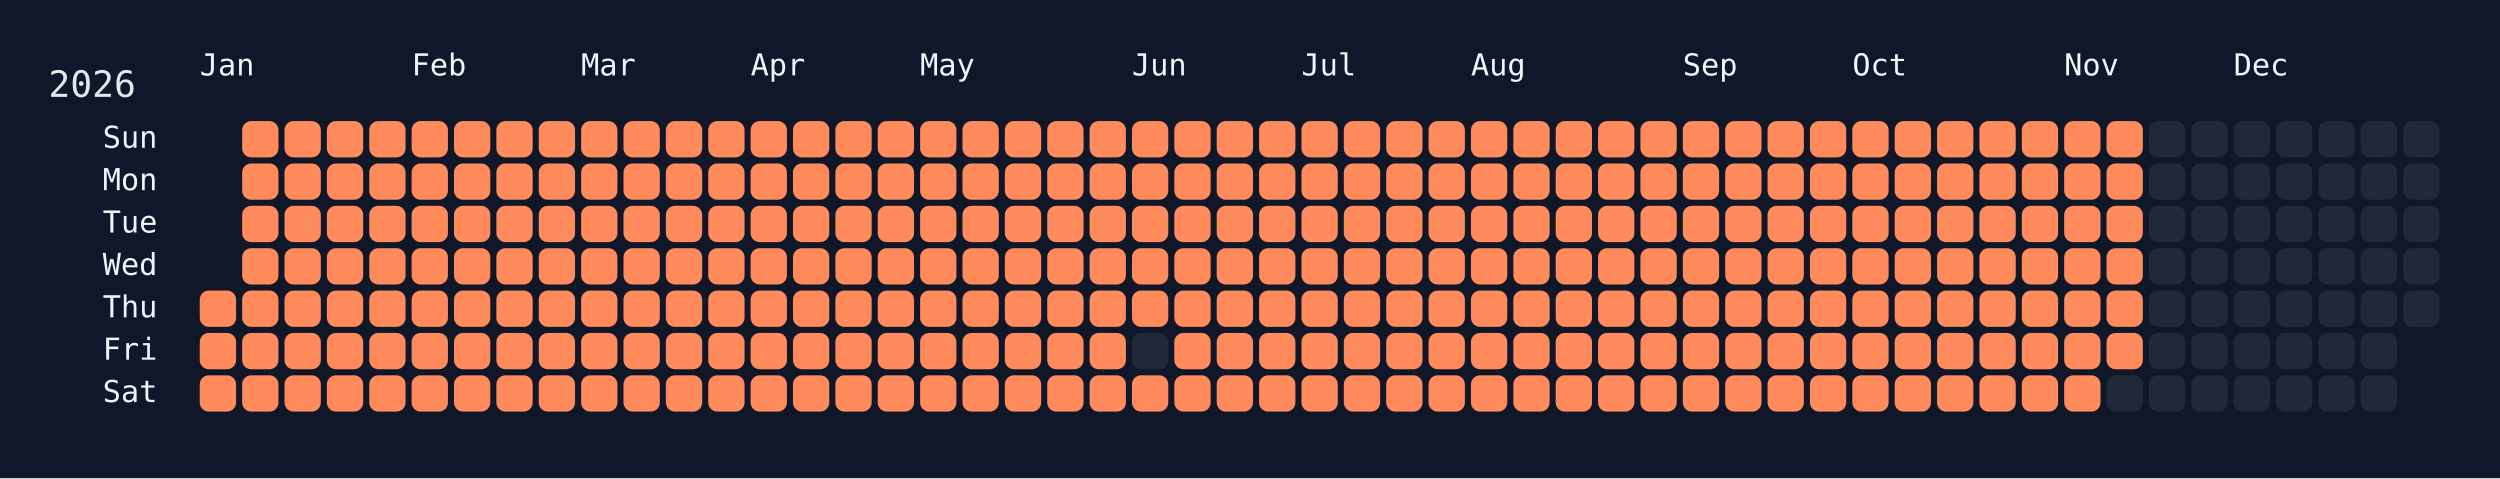
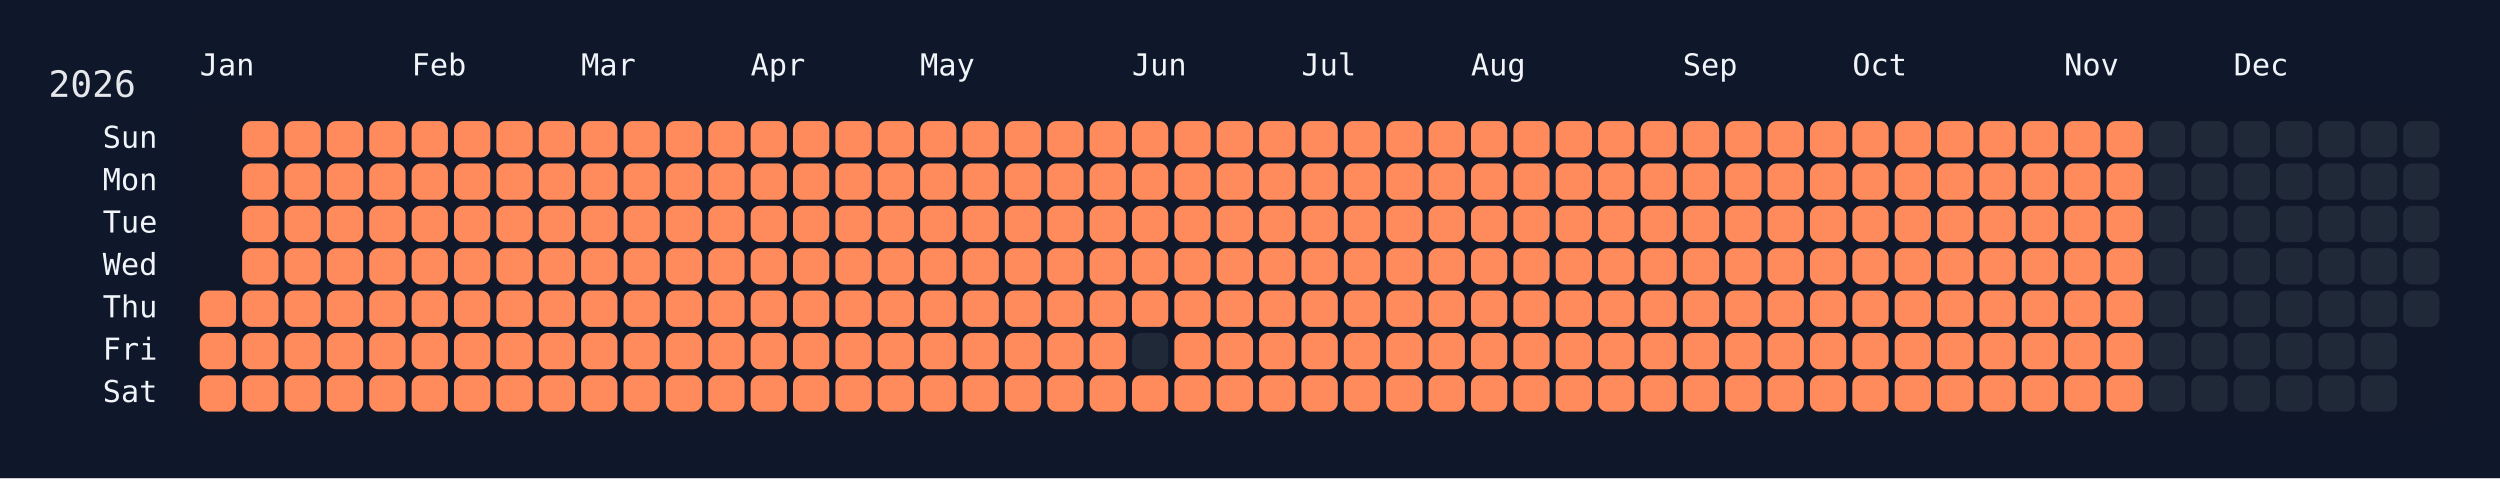
<svg xmlns="http://www.w3.org/2000/svg" width="826" height="158" viewBox="0 0 826 158">
  <rect width="826" height="158" fill="#0f172a" />
  <rect x="60" y="34" width="750" height="108" rx="12" ry="12" fill="rgba(15, 23, 42, 0.8)" />
  <text x="16" y="32" font-size="12" fill="#e5e7eb" font-family="JetBrains Mono, ui-monospace, SFMono-Regular, Menlo, Monaco, Consolas, monospace">2026</text>
  <text x="66" y="18" font-size="10" fill="#f1f5f9" font-family="JetBrains Mono, ui-monospace, SFMono-Regular, Menlo, Monaco, Consolas, monospace" dominant-baseline="hanging">Jan</text>
  <text x="136" y="18" font-size="10" fill="#f1f5f9" font-family="JetBrains Mono, ui-monospace, SFMono-Regular, Menlo, Monaco, Consolas, monospace" dominant-baseline="hanging">Feb</text>
  <text x="192" y="18" font-size="10" fill="#f1f5f9" font-family="JetBrains Mono, ui-monospace, SFMono-Regular, Menlo, Monaco, Consolas, monospace" dominant-baseline="hanging">Mar</text>
  <text x="248" y="18" font-size="10" fill="#f1f5f9" font-family="JetBrains Mono, ui-monospace, SFMono-Regular, Menlo, Monaco, Consolas, monospace" dominant-baseline="hanging">Apr</text>
  <text x="304" y="18" font-size="10" fill="#f1f5f9" font-family="JetBrains Mono, ui-monospace, SFMono-Regular, Menlo, Monaco, Consolas, monospace" dominant-baseline="hanging">May</text>
  <text x="374" y="18" font-size="10" fill="#f1f5f9" font-family="JetBrains Mono, ui-monospace, SFMono-Regular, Menlo, Monaco, Consolas, monospace" dominant-baseline="hanging">Jun</text>
  <text x="430" y="18" font-size="10" fill="#f1f5f9" font-family="JetBrains Mono, ui-monospace, SFMono-Regular, Menlo, Monaco, Consolas, monospace" dominant-baseline="hanging">Jul</text>
  <text x="486" y="18" font-size="10" fill="#f1f5f9" font-family="JetBrains Mono, ui-monospace, SFMono-Regular, Menlo, Monaco, Consolas, monospace" dominant-baseline="hanging">Aug</text>
  <text x="556" y="18" font-size="10" fill="#f1f5f9" font-family="JetBrains Mono, ui-monospace, SFMono-Regular, Menlo, Monaco, Consolas, monospace" dominant-baseline="hanging">Sep</text>
  <text x="612" y="18" font-size="10" fill="#f1f5f9" font-family="JetBrains Mono, ui-monospace, SFMono-Regular, Menlo, Monaco, Consolas, monospace" dominant-baseline="hanging">Oct</text>
  <text x="682" y="18" font-size="10" fill="#f1f5f9" font-family="JetBrains Mono, ui-monospace, SFMono-Regular, Menlo, Monaco, Consolas, monospace" dominant-baseline="hanging">Nov</text>
  <text x="738" y="18" font-size="10" fill="#f1f5f9" font-family="JetBrains Mono, ui-monospace, SFMono-Regular, Menlo, Monaco, Consolas, monospace" dominant-baseline="hanging">Dec</text>
  <text x="52" y="46.0" font-size="10" fill="#f1f5f9" font-family="JetBrains Mono, ui-monospace, SFMono-Regular, Menlo, Monaco, Consolas, monospace" text-anchor="end" dominant-baseline="middle">Sun</text>
  <text x="52" y="60.0" font-size="10" fill="#f1f5f9" font-family="JetBrains Mono, ui-monospace, SFMono-Regular, Menlo, Monaco, Consolas, monospace" text-anchor="end" dominant-baseline="middle">Mon</text>
  <text x="52" y="74.0" font-size="10" fill="#f1f5f9" font-family="JetBrains Mono, ui-monospace, SFMono-Regular, Menlo, Monaco, Consolas, monospace" text-anchor="end" dominant-baseline="middle">Tue</text>
  <text x="52" y="88.0" font-size="10" fill="#f1f5f9" font-family="JetBrains Mono, ui-monospace, SFMono-Regular, Menlo, Monaco, Consolas, monospace" text-anchor="end" dominant-baseline="middle">Wed</text>
  <text x="52" y="102.0" font-size="10" fill="#f1f5f9" font-family="JetBrains Mono, ui-monospace, SFMono-Regular, Menlo, Monaco, Consolas, monospace" text-anchor="end" dominant-baseline="middle">Thu</text>
  <text x="52" y="116.0" font-size="10" fill="#f1f5f9" font-family="JetBrains Mono, ui-monospace, SFMono-Regular, Menlo, Monaco, Consolas, monospace" text-anchor="end" dominant-baseline="middle">Fri</text>
  <text x="52" y="130.0" font-size="10" fill="#f1f5f9" font-family="JetBrains Mono, ui-monospace, SFMono-Regular, Menlo, Monaco, Consolas, monospace" text-anchor="end" dominant-baseline="middle">Sat</text>
  <g transform="translate(66,40)">
    <rect x="0" y="56" width="12" height="12" rx="3" ry="3" fill="#ff8a5b" data-date="2026-01-01" />
    <rect x="0" y="70" width="12" height="12" rx="3" ry="3" fill="#ff8a5b" data-date="2026-01-02" />
    <rect x="0" y="84" width="12" height="12" rx="3" ry="3" fill="#ff8a5b" data-date="2026-01-03" />
    <rect x="14" y="0" width="12" height="12" rx="3" ry="3" fill="#ff8a5b" data-date="2026-01-04" />
    <rect x="14" y="14" width="12" height="12" rx="3" ry="3" fill="#ff8a5b" data-date="2026-01-05" />
    <rect x="14" y="28" width="12" height="12" rx="3" ry="3" fill="#ff8a5b" data-date="2026-01-06" />
    <rect x="14" y="42" width="12" height="12" rx="3" ry="3" fill="#ff8a5b" data-date="2026-01-07" />
    <rect x="14" y="56" width="12" height="12" rx="3" ry="3" fill="#ff8a5b" data-date="2026-01-08" />
    <rect x="14" y="70" width="12" height="12" rx="3" ry="3" fill="#ff8a5b" data-date="2026-01-09" />
    <rect x="14" y="84" width="12" height="12" rx="3" ry="3" fill="#ff8a5b" data-date="2026-01-10" />
    <rect x="28" y="0" width="12" height="12" rx="3" ry="3" fill="#ff8a5b" data-date="2026-01-11" />
    <rect x="28" y="14" width="12" height="12" rx="3" ry="3" fill="#ff8a5b" data-date="2026-01-12" />
    <rect x="28" y="28" width="12" height="12" rx="3" ry="3" fill="#ff8a5b" data-date="2026-01-13" />
    <rect x="28" y="42" width="12" height="12" rx="3" ry="3" fill="#ff8a5b" data-date="2026-01-14" />
    <rect x="28" y="56" width="12" height="12" rx="3" ry="3" fill="#ff8a5b" data-date="2026-01-15" />
    <rect x="28" y="70" width="12" height="12" rx="3" ry="3" fill="#ff8a5b" data-date="2026-01-16" />
    <rect x="28" y="84" width="12" height="12" rx="3" ry="3" fill="#ff8a5b" data-date="2026-01-17" />
    <rect x="42" y="0" width="12" height="12" rx="3" ry="3" fill="#ff8a5b" data-date="2026-01-18" />
    <rect x="42" y="14" width="12" height="12" rx="3" ry="3" fill="#ff8a5b" data-date="2026-01-19" />
    <rect x="42" y="28" width="12" height="12" rx="3" ry="3" fill="#ff8a5b" data-date="2026-01-20" />
    <rect x="42" y="42" width="12" height="12" rx="3" ry="3" fill="#ff8a5b" data-date="2026-01-21" />
    <rect x="42" y="56" width="12" height="12" rx="3" ry="3" fill="#ff8a5b" data-date="2026-01-22" />
    <rect x="42" y="70" width="12" height="12" rx="3" ry="3" fill="#ff8a5b" data-date="2026-01-23" />
    <rect x="42" y="84" width="12" height="12" rx="3" ry="3" fill="#ff8a5b" data-date="2026-01-24" />
    <rect x="56" y="0" width="12" height="12" rx="3" ry="3" fill="#ff8a5b" data-date="2026-01-25" />
    <rect x="56" y="14" width="12" height="12" rx="3" ry="3" fill="#ff8a5b" data-date="2026-01-26" />
    <rect x="56" y="28" width="12" height="12" rx="3" ry="3" fill="#ff8a5b" data-date="2026-01-27" />
    <rect x="56" y="42" width="12" height="12" rx="3" ry="3" fill="#ff8a5b" data-date="2026-01-28" />
    <rect x="56" y="56" width="12" height="12" rx="3" ry="3" fill="#ff8a5b" data-date="2026-01-29" />
    <rect x="56" y="70" width="12" height="12" rx="3" ry="3" fill="#ff8a5b" data-date="2026-01-30" />
    <rect x="56" y="84" width="12" height="12" rx="3" ry="3" fill="#ff8a5b" data-date="2026-01-31" />
    <rect x="70" y="0" width="12" height="12" rx="3" ry="3" fill="#ff8a5b" data-date="2026-02-01" />
    <rect x="70" y="14" width="12" height="12" rx="3" ry="3" fill="#ff8a5b" data-date="2026-02-02" />
    <rect x="70" y="28" width="12" height="12" rx="3" ry="3" fill="#ff8a5b" data-date="2026-02-03" />
    <rect x="70" y="42" width="12" height="12" rx="3" ry="3" fill="#ff8a5b" data-date="2026-02-04" />
    <rect x="70" y="56" width="12" height="12" rx="3" ry="3" fill="#ff8a5b" data-date="2026-02-05" />
    <rect x="70" y="70" width="12" height="12" rx="3" ry="3" fill="#ff8a5b" data-date="2026-02-06" />
    <rect x="70" y="84" width="12" height="12" rx="3" ry="3" fill="#ff8a5b" data-date="2026-02-07" />
    <rect x="84" y="0" width="12" height="12" rx="3" ry="3" fill="#ff8a5b" data-date="2026-02-08" />
    <rect x="84" y="14" width="12" height="12" rx="3" ry="3" fill="#ff8a5b" data-date="2026-02-09" />
    <rect x="84" y="28" width="12" height="12" rx="3" ry="3" fill="#ff8a5b" data-date="2026-02-10" />
    <rect x="84" y="42" width="12" height="12" rx="3" ry="3" fill="#ff8a5b" data-date="2026-02-11" />
    <rect x="84" y="56" width="12" height="12" rx="3" ry="3" fill="#ff8a5b" data-date="2026-02-12" />
    <rect x="84" y="70" width="12" height="12" rx="3" ry="3" fill="#ff8a5b" data-date="2026-02-13" />
    <rect x="84" y="84" width="12" height="12" rx="3" ry="3" fill="#ff8a5b" data-date="2026-02-14" />
    <rect x="98" y="0" width="12" height="12" rx="3" ry="3" fill="#ff8a5b" data-date="2026-02-15" />
    <rect x="98" y="14" width="12" height="12" rx="3" ry="3" fill="#ff8a5b" data-date="2026-02-16" />
    <rect x="98" y="28" width="12" height="12" rx="3" ry="3" fill="#ff8a5b" data-date="2026-02-17" />
    <rect x="98" y="42" width="12" height="12" rx="3" ry="3" fill="#ff8a5b" data-date="2026-02-18" />
    <rect x="98" y="56" width="12" height="12" rx="3" ry="3" fill="#ff8a5b" data-date="2026-02-19" />
    <rect x="98" y="70" width="12" height="12" rx="3" ry="3" fill="#ff8a5b" data-date="2026-02-20" />
    <rect x="98" y="84" width="12" height="12" rx="3" ry="3" fill="#ff8a5b" data-date="2026-02-21" />
    <rect x="112" y="0" width="12" height="12" rx="3" ry="3" fill="#ff8a5b" data-date="2026-02-22" />
    <rect x="112" y="14" width="12" height="12" rx="3" ry="3" fill="#ff8a5b" data-date="2026-02-23" />
    <rect x="112" y="28" width="12" height="12" rx="3" ry="3" fill="#ff8a5b" data-date="2026-02-24" />
    <rect x="112" y="42" width="12" height="12" rx="3" ry="3" fill="#ff8a5b" data-date="2026-02-25" />
    <rect x="112" y="56" width="12" height="12" rx="3" ry="3" fill="#ff8a5b" data-date="2026-02-26" />
    <rect x="112" y="70" width="12" height="12" rx="3" ry="3" fill="#ff8a5b" data-date="2026-02-27" />
    <rect x="112" y="84" width="12" height="12" rx="3" ry="3" fill="#ff8a5b" data-date="2026-02-28" />
    <rect x="126" y="0" width="12" height="12" rx="3" ry="3" fill="#ff8a5b" data-date="2026-03-01" />
    <rect x="126" y="14" width="12" height="12" rx="3" ry="3" fill="#ff8a5b" data-date="2026-03-02" />
    <rect x="126" y="28" width="12" height="12" rx="3" ry="3" fill="#ff8a5b" data-date="2026-03-03" />
    <rect x="126" y="42" width="12" height="12" rx="3" ry="3" fill="#ff8a5b" data-date="2026-03-04" />
    <rect x="126" y="56" width="12" height="12" rx="3" ry="3" fill="#ff8a5b" data-date="2026-03-05" />
    <rect x="126" y="70" width="12" height="12" rx="3" ry="3" fill="#ff8a5b" data-date="2026-03-06" />
    <rect x="126" y="84" width="12" height="12" rx="3" ry="3" fill="#ff8a5b" data-date="2026-03-07" />
    <rect x="140" y="0" width="12" height="12" rx="3" ry="3" fill="#ff8a5b" data-date="2026-03-08" />
    <rect x="140" y="14" width="12" height="12" rx="3" ry="3" fill="#ff8a5b" data-date="2026-03-09" />
    <rect x="140" y="28" width="12" height="12" rx="3" ry="3" fill="#ff8a5b" data-date="2026-03-10" />
    <rect x="140" y="42" width="12" height="12" rx="3" ry="3" fill="#ff8a5b" data-date="2026-03-11" />
    <rect x="140" y="56" width="12" height="12" rx="3" ry="3" fill="#ff8a5b" data-date="2026-03-12" />
    <rect x="140" y="70" width="12" height="12" rx="3" ry="3" fill="#ff8a5b" data-date="2026-03-13" />
    <rect x="140" y="84" width="12" height="12" rx="3" ry="3" fill="#ff8a5b" data-date="2026-03-14" />
    <rect x="154" y="0" width="12" height="12" rx="3" ry="3" fill="#ff8a5b" data-date="2026-03-15" />
    <rect x="154" y="14" width="12" height="12" rx="3" ry="3" fill="#ff8a5b" data-date="2026-03-16" />
    <rect x="154" y="28" width="12" height="12" rx="3" ry="3" fill="#ff8a5b" data-date="2026-03-17" />
    <rect x="154" y="42" width="12" height="12" rx="3" ry="3" fill="#ff8a5b" data-date="2026-03-18" />
    <rect x="154" y="56" width="12" height="12" rx="3" ry="3" fill="#ff8a5b" data-date="2026-03-19" />
    <rect x="154" y="70" width="12" height="12" rx="3" ry="3" fill="#ff8a5b" data-date="2026-03-20" />
    <rect x="154" y="84" width="12" height="12" rx="3" ry="3" fill="#ff8a5b" data-date="2026-03-21" />
    <rect x="168" y="0" width="12" height="12" rx="3" ry="3" fill="#ff8a5b" data-date="2026-03-22" />
    <rect x="168" y="14" width="12" height="12" rx="3" ry="3" fill="#ff8a5b" data-date="2026-03-23" />
    <rect x="168" y="28" width="12" height="12" rx="3" ry="3" fill="#ff8a5b" data-date="2026-03-24" />
    <rect x="168" y="42" width="12" height="12" rx="3" ry="3" fill="#ff8a5b" data-date="2026-03-25" />
    <rect x="168" y="56" width="12" height="12" rx="3" ry="3" fill="#ff8a5b" data-date="2026-03-26" />
    <rect x="168" y="70" width="12" height="12" rx="3" ry="3" fill="#ff8a5b" data-date="2026-03-27" />
    <rect x="168" y="84" width="12" height="12" rx="3" ry="3" fill="#ff8a5b" data-date="2026-03-28" />
    <rect x="182" y="0" width="12" height="12" rx="3" ry="3" fill="#ff8a5b" data-date="2026-03-29" />
    <rect x="182" y="14" width="12" height="12" rx="3" ry="3" fill="#ff8a5b" data-date="2026-03-30" />
    <rect x="182" y="28" width="12" height="12" rx="3" ry="3" fill="#ff8a5b" data-date="2026-03-31" />
    <rect x="182" y="42" width="12" height="12" rx="3" ry="3" fill="#ff8a5b" data-date="2026-04-01" />
    <rect x="182" y="56" width="12" height="12" rx="3" ry="3" fill="#ff8a5b" data-date="2026-04-02" />
    <rect x="182" y="70" width="12" height="12" rx="3" ry="3" fill="#ff8a5b" data-date="2026-04-03" />
    <rect x="182" y="84" width="12" height="12" rx="3" ry="3" fill="#ff8a5b" data-date="2026-04-04" />
    <rect x="196" y="0" width="12" height="12" rx="3" ry="3" fill="#ff8a5b" data-date="2026-04-05" />
    <rect x="196" y="14" width="12" height="12" rx="3" ry="3" fill="#ff8a5b" data-date="2026-04-06" />
    <rect x="196" y="28" width="12" height="12" rx="3" ry="3" fill="#ff8a5b" data-date="2026-04-07" />
    <rect x="196" y="42" width="12" height="12" rx="3" ry="3" fill="#ff8a5b" data-date="2026-04-08" />
    <rect x="196" y="56" width="12" height="12" rx="3" ry="3" fill="#ff8a5b" data-date="2026-04-09" />
    <rect x="196" y="70" width="12" height="12" rx="3" ry="3" fill="#ff8a5b" data-date="2026-04-10" />
    <rect x="196" y="84" width="12" height="12" rx="3" ry="3" fill="#ff8a5b" data-date="2026-04-11" />
    <rect x="210" y="0" width="12" height="12" rx="3" ry="3" fill="#ff8a5b" data-date="2026-04-12" />
    <rect x="210" y="14" width="12" height="12" rx="3" ry="3" fill="#ff8a5b" data-date="2026-04-13" />
    <rect x="210" y="28" width="12" height="12" rx="3" ry="3" fill="#ff8a5b" data-date="2026-04-14" />
    <rect x="210" y="42" width="12" height="12" rx="3" ry="3" fill="#ff8a5b" data-date="2026-04-15" />
    <rect x="210" y="56" width="12" height="12" rx="3" ry="3" fill="#ff8a5b" data-date="2026-04-16" />
    <rect x="210" y="70" width="12" height="12" rx="3" ry="3" fill="#ff8a5b" data-date="2026-04-17" />
    <rect x="210" y="84" width="12" height="12" rx="3" ry="3" fill="#ff8a5b" data-date="2026-04-18" />
    <rect x="224" y="0" width="12" height="12" rx="3" ry="3" fill="#ff8a5b" data-date="2026-04-19" />
    <rect x="224" y="14" width="12" height="12" rx="3" ry="3" fill="#ff8a5b" data-date="2026-04-20" />
    <rect x="224" y="28" width="12" height="12" rx="3" ry="3" fill="#ff8a5b" data-date="2026-04-21" />
    <rect x="224" y="42" width="12" height="12" rx="3" ry="3" fill="#ff8a5b" data-date="2026-04-22" />
    <rect x="224" y="56" width="12" height="12" rx="3" ry="3" fill="#ff8a5b" data-date="2026-04-23" />
    <rect x="224" y="70" width="12" height="12" rx="3" ry="3" fill="#ff8a5b" data-date="2026-04-24" />
    <rect x="224" y="84" width="12" height="12" rx="3" ry="3" fill="#ff8a5b" data-date="2026-04-25" />
    <rect x="238" y="0" width="12" height="12" rx="3" ry="3" fill="#ff8a5b" data-date="2026-04-26" />
    <rect x="238" y="14" width="12" height="12" rx="3" ry="3" fill="#ff8a5b" data-date="2026-04-27" />
    <rect x="238" y="28" width="12" height="12" rx="3" ry="3" fill="#ff8a5b" data-date="2026-04-28" />
    <rect x="238" y="42" width="12" height="12" rx="3" ry="3" fill="#ff8a5b" data-date="2026-04-29" />
    <rect x="238" y="56" width="12" height="12" rx="3" ry="3" fill="#ff8a5b" data-date="2026-04-30" />
    <rect x="238" y="70" width="12" height="12" rx="3" ry="3" fill="#ff8a5b" data-date="2026-05-01" />
    <rect x="238" y="84" width="12" height="12" rx="3" ry="3" fill="#ff8a5b" data-date="2026-05-02" />
    <rect x="252" y="0" width="12" height="12" rx="3" ry="3" fill="#ff8a5b" data-date="2026-05-03" />
    <rect x="252" y="14" width="12" height="12" rx="3" ry="3" fill="#ff8a5b" data-date="2026-05-04" />
    <rect x="252" y="28" width="12" height="12" rx="3" ry="3" fill="#ff8a5b" data-date="2026-05-05" />
    <rect x="252" y="42" width="12" height="12" rx="3" ry="3" fill="#ff8a5b" data-date="2026-05-06" />
    <rect x="252" y="56" width="12" height="12" rx="3" ry="3" fill="#ff8a5b" data-date="2026-05-07" />
    <rect x="252" y="70" width="12" height="12" rx="3" ry="3" fill="#ff8a5b" data-date="2026-05-08" />
    <rect x="252" y="84" width="12" height="12" rx="3" ry="3" fill="#ff8a5b" data-date="2026-05-09" />
    <rect x="266" y="0" width="12" height="12" rx="3" ry="3" fill="#ff8a5b" data-date="2026-05-10" />
    <rect x="266" y="14" width="12" height="12" rx="3" ry="3" fill="#ff8a5b" data-date="2026-05-11" />
    <rect x="266" y="28" width="12" height="12" rx="3" ry="3" fill="#ff8a5b" data-date="2026-05-12" />
    <rect x="266" y="42" width="12" height="12" rx="3" ry="3" fill="#ff8a5b" data-date="2026-05-13" />
    <rect x="266" y="56" width="12" height="12" rx="3" ry="3" fill="#ff8a5b" data-date="2026-05-14" />
    <rect x="266" y="70" width="12" height="12" rx="3" ry="3" fill="#ff8a5b" data-date="2026-05-15" />
    <rect x="266" y="84" width="12" height="12" rx="3" ry="3" fill="#ff8a5b" data-date="2026-05-16" />
    <rect x="280" y="0" width="12" height="12" rx="3" ry="3" fill="#ff8a5b" data-date="2026-05-17" />
    <rect x="280" y="14" width="12" height="12" rx="3" ry="3" fill="#ff8a5b" data-date="2026-05-18" />
    <rect x="280" y="28" width="12" height="12" rx="3" ry="3" fill="#ff8a5b" data-date="2026-05-19" />
    <rect x="280" y="42" width="12" height="12" rx="3" ry="3" fill="#ff8a5b" data-date="2026-05-20" />
    <rect x="280" y="56" width="12" height="12" rx="3" ry="3" fill="#ff8a5b" data-date="2026-05-21" />
    <rect x="280" y="70" width="12" height="12" rx="3" ry="3" fill="#ff8a5b" data-date="2026-05-22" />
    <rect x="280" y="84" width="12" height="12" rx="3" ry="3" fill="#ff8a5b" data-date="2026-05-23" />
    <rect x="294" y="0" width="12" height="12" rx="3" ry="3" fill="#ff8a5b" data-date="2026-05-24" />
    <rect x="294" y="14" width="12" height="12" rx="3" ry="3" fill="#ff8a5b" data-date="2026-05-25" />
    <rect x="294" y="28" width="12" height="12" rx="3" ry="3" fill="#ff8a5b" data-date="2026-05-26" />
    <rect x="294" y="42" width="12" height="12" rx="3" ry="3" fill="#ff8a5b" data-date="2026-05-27" />
    <rect x="294" y="56" width="12" height="12" rx="3" ry="3" fill="#ff8a5b" data-date="2026-05-28" />
    <rect x="294" y="70" width="12" height="12" rx="3" ry="3" fill="#ff8a5b" data-date="2026-05-29" />
    <rect x="294" y="84" width="12" height="12" rx="3" ry="3" fill="#ff8a5b" data-date="2026-05-30" />
    <rect x="308" y="0" width="12" height="12" rx="3" ry="3" fill="#ff8a5b" data-date="2026-05-31" />
    <rect x="308" y="14" width="12" height="12" rx="3" ry="3" fill="#ff8a5b" data-date="2026-06-01" />
    <rect x="308" y="28" width="12" height="12" rx="3" ry="3" fill="#ff8a5b" data-date="2026-06-02" />
    <rect x="308" y="42" width="12" height="12" rx="3" ry="3" fill="#ff8a5b" data-date="2026-06-03" />
    <rect x="308" y="56" width="12" height="12" rx="3" ry="3" fill="#ff8a5b" data-date="2026-06-04" />
    <rect x="308" y="70" width="12" height="12" rx="3" ry="3" fill="#1f2937" data-date="2026-06-05" />
    <rect x="308" y="84" width="12" height="12" rx="3" ry="3" fill="#ff8a5b" data-date="2026-06-06" />
    <rect x="322" y="0" width="12" height="12" rx="3" ry="3" fill="#ff8a5b" data-date="2026-06-07" />
    <rect x="322" y="14" width="12" height="12" rx="3" ry="3" fill="#ff8a5b" data-date="2026-06-08" />
    <rect x="322" y="28" width="12" height="12" rx="3" ry="3" fill="#ff8a5b" data-date="2026-06-09" />
    <rect x="322" y="42" width="12" height="12" rx="3" ry="3" fill="#ff8a5b" data-date="2026-06-10" />
    <rect x="322" y="56" width="12" height="12" rx="3" ry="3" fill="#ff8a5b" data-date="2026-06-11" />
    <rect x="322" y="70" width="12" height="12" rx="3" ry="3" fill="#ff8a5b" data-date="2026-06-12" />
    <rect x="322" y="84" width="12" height="12" rx="3" ry="3" fill="#ff8a5b" data-date="2026-06-13" />
    <rect x="336" y="0" width="12" height="12" rx="3" ry="3" fill="#ff8a5b" data-date="2026-06-14" />
    <rect x="336" y="14" width="12" height="12" rx="3" ry="3" fill="#ff8a5b" data-date="2026-06-15" />
    <rect x="336" y="28" width="12" height="12" rx="3" ry="3" fill="#ff8a5b" data-date="2026-06-16" />
    <rect x="336" y="42" width="12" height="12" rx="3" ry="3" fill="#ff8a5b" data-date="2026-06-17" />
    <rect x="336" y="56" width="12" height="12" rx="3" ry="3" fill="#ff8a5b" data-date="2026-06-18" />
    <rect x="336" y="70" width="12" height="12" rx="3" ry="3" fill="#ff8a5b" data-date="2026-06-19" />
    <rect x="336" y="84" width="12" height="12" rx="3" ry="3" fill="#ff8a5b" data-date="2026-06-20" />
    <rect x="350" y="0" width="12" height="12" rx="3" ry="3" fill="#ff8a5b" data-date="2026-06-21" />
    <rect x="350" y="14" width="12" height="12" rx="3" ry="3" fill="#ff8a5b" data-date="2026-06-22" />
    <rect x="350" y="28" width="12" height="12" rx="3" ry="3" fill="#ff8a5b" data-date="2026-06-23" />
    <rect x="350" y="42" width="12" height="12" rx="3" ry="3" fill="#ff8a5b" data-date="2026-06-24" />
    <rect x="350" y="56" width="12" height="12" rx="3" ry="3" fill="#ff8a5b" data-date="2026-06-25" />
    <rect x="350" y="70" width="12" height="12" rx="3" ry="3" fill="#ff8a5b" data-date="2026-06-26" />
    <rect x="350" y="84" width="12" height="12" rx="3" ry="3" fill="#ff8a5b" data-date="2026-06-27" />
    <rect x="364" y="0" width="12" height="12" rx="3" ry="3" fill="#ff8a5b" data-date="2026-06-28" />
    <rect x="364" y="14" width="12" height="12" rx="3" ry="3" fill="#ff8a5b" data-date="2026-06-29" />
    <rect x="364" y="28" width="12" height="12" rx="3" ry="3" fill="#ff8a5b" data-date="2026-06-30" />
    <rect x="364" y="42" width="12" height="12" rx="3" ry="3" fill="#ff8a5b" data-date="2026-07-01" />
    <rect x="364" y="56" width="12" height="12" rx="3" ry="3" fill="#ff8a5b" data-date="2026-07-02" />
    <rect x="364" y="70" width="12" height="12" rx="3" ry="3" fill="#ff8a5b" data-date="2026-07-03" />
    <rect x="364" y="84" width="12" height="12" rx="3" ry="3" fill="#ff8a5b" data-date="2026-07-04" />
    <rect x="378" y="0" width="12" height="12" rx="3" ry="3" fill="#ff8a5b" data-date="2026-07-05" />
    <rect x="378" y="14" width="12" height="12" rx="3" ry="3" fill="#ff8a5b" data-date="2026-07-06" />
    <rect x="378" y="28" width="12" height="12" rx="3" ry="3" fill="#ff8a5b" data-date="2026-07-07" />
    <rect x="378" y="42" width="12" height="12" rx="3" ry="3" fill="#ff8a5b" data-date="2026-07-08" />
    <rect x="378" y="56" width="12" height="12" rx="3" ry="3" fill="#ff8a5b" data-date="2026-07-09" />
    <rect x="378" y="70" width="12" height="12" rx="3" ry="3" fill="#ff8a5b" data-date="2026-07-10" />
    <rect x="378" y="84" width="12" height="12" rx="3" ry="3" fill="#ff8a5b" data-date="2026-07-11" />
    <rect x="392" y="0" width="12" height="12" rx="3" ry="3" fill="#ff8a5b" data-date="2026-07-12" />
    <rect x="392" y="14" width="12" height="12" rx="3" ry="3" fill="#ff8a5b" data-date="2026-07-13" />
    <rect x="392" y="28" width="12" height="12" rx="3" ry="3" fill="#ff8a5b" data-date="2026-07-14" />
    <rect x="392" y="42" width="12" height="12" rx="3" ry="3" fill="#ff8a5b" data-date="2026-07-15" />
    <rect x="392" y="56" width="12" height="12" rx="3" ry="3" fill="#ff8a5b" data-date="2026-07-16" />
    <rect x="392" y="70" width="12" height="12" rx="3" ry="3" fill="#ff8a5b" data-date="2026-07-17" />
    <rect x="392" y="84" width="12" height="12" rx="3" ry="3" fill="#ff8a5b" data-date="2026-07-18" />
    <rect x="406" y="0" width="12" height="12" rx="3" ry="3" fill="#ff8a5b" data-date="2026-07-19" />
    <rect x="406" y="14" width="12" height="12" rx="3" ry="3" fill="#ff8a5b" data-date="2026-07-20" />
    <rect x="406" y="28" width="12" height="12" rx="3" ry="3" fill="#ff8a5b" data-date="2026-07-21" />
    <rect x="406" y="42" width="12" height="12" rx="3" ry="3" fill="#ff8a5b" data-date="2026-07-22" />
    <rect x="406" y="56" width="12" height="12" rx="3" ry="3" fill="#ff8a5b" data-date="2026-07-23" />
    <rect x="406" y="70" width="12" height="12" rx="3" ry="3" fill="#ff8a5b" data-date="2026-07-24" />
    <rect x="406" y="84" width="12" height="12" rx="3" ry="3" fill="#ff8a5b" data-date="2026-07-25" />
    <rect x="420" y="0" width="12" height="12" rx="3" ry="3" fill="#ff8a5b" data-date="2026-07-26" />
    <rect x="420" y="14" width="12" height="12" rx="3" ry="3" fill="#ff8a5b" data-date="2026-07-27" />
    <rect x="420" y="28" width="12" height="12" rx="3" ry="3" fill="#ff8a5b" data-date="2026-07-28" />
    <rect x="420" y="42" width="12" height="12" rx="3" ry="3" fill="#ff8a5b" data-date="2026-07-29" />
    <rect x="420" y="56" width="12" height="12" rx="3" ry="3" fill="#ff8a5b" data-date="2026-07-30" />
    <rect x="420" y="70" width="12" height="12" rx="3" ry="3" fill="#ff8a5b" data-date="2026-07-31" />
    <rect x="420" y="84" width="12" height="12" rx="3" ry="3" fill="#ff8a5b" data-date="2026-08-01" />
    <rect x="434" y="0" width="12" height="12" rx="3" ry="3" fill="#ff8a5b" data-date="2026-08-02" />
    <rect x="434" y="14" width="12" height="12" rx="3" ry="3" fill="#ff8a5b" data-date="2026-08-03" />
    <rect x="434" y="28" width="12" height="12" rx="3" ry="3" fill="#ff8a5b" data-date="2026-08-04" />
    <rect x="434" y="42" width="12" height="12" rx="3" ry="3" fill="#ff8a5b" data-date="2026-08-05" />
    <rect x="434" y="56" width="12" height="12" rx="3" ry="3" fill="#ff8a5b" data-date="2026-08-06" />
    <rect x="434" y="70" width="12" height="12" rx="3" ry="3" fill="#ff8a5b" data-date="2026-08-07" />
    <rect x="434" y="84" width="12" height="12" rx="3" ry="3" fill="#ff8a5b" data-date="2026-08-08" />
    <rect x="448" y="0" width="12" height="12" rx="3" ry="3" fill="#ff8a5b" data-date="2026-08-09" />
    <rect x="448" y="14" width="12" height="12" rx="3" ry="3" fill="#ff8a5b" data-date="2026-08-10" />
    <rect x="448" y="28" width="12" height="12" rx="3" ry="3" fill="#ff8a5b" data-date="2026-08-11" />
    <rect x="448" y="42" width="12" height="12" rx="3" ry="3" fill="#ff8a5b" data-date="2026-08-12" />
    <rect x="448" y="56" width="12" height="12" rx="3" ry="3" fill="#ff8a5b" data-date="2026-08-13" />
    <rect x="448" y="70" width="12" height="12" rx="3" ry="3" fill="#ff8a5b" data-date="2026-08-14" />
    <rect x="448" y="84" width="12" height="12" rx="3" ry="3" fill="#ff8a5b" data-date="2026-08-15" />
    <rect x="462" y="0" width="12" height="12" rx="3" ry="3" fill="#ff8a5b" data-date="2026-08-16" />
    <rect x="462" y="14" width="12" height="12" rx="3" ry="3" fill="#ff8a5b" data-date="2026-08-17" />
    <rect x="462" y="28" width="12" height="12" rx="3" ry="3" fill="#ff8a5b" data-date="2026-08-18" />
    <rect x="462" y="42" width="12" height="12" rx="3" ry="3" fill="#ff8a5b" data-date="2026-08-19" />
    <rect x="462" y="56" width="12" height="12" rx="3" ry="3" fill="#ff8a5b" data-date="2026-08-20" />
    <rect x="462" y="70" width="12" height="12" rx="3" ry="3" fill="#ff8a5b" data-date="2026-08-21" />
    <rect x="462" y="84" width="12" height="12" rx="3" ry="3" fill="#ff8a5b" data-date="2026-08-22" />
    <rect x="476" y="0" width="12" height="12" rx="3" ry="3" fill="#ff8a5b" data-date="2026-08-23" />
    <rect x="476" y="14" width="12" height="12" rx="3" ry="3" fill="#ff8a5b" data-date="2026-08-24" />
    <rect x="476" y="28" width="12" height="12" rx="3" ry="3" fill="#ff8a5b" data-date="2026-08-25" />
    <rect x="476" y="42" width="12" height="12" rx="3" ry="3" fill="#ff8a5b" data-date="2026-08-26" />
    <rect x="476" y="56" width="12" height="12" rx="3" ry="3" fill="#ff8a5b" data-date="2026-08-27" />
    <rect x="476" y="70" width="12" height="12" rx="3" ry="3" fill="#ff8a5b" data-date="2026-08-28" />
    <rect x="476" y="84" width="12" height="12" rx="3" ry="3" fill="#ff8a5b" data-date="2026-08-29" />
    <rect x="490" y="0" width="12" height="12" rx="3" ry="3" fill="#ff8a5b" data-date="2026-08-30" />
    <rect x="490" y="14" width="12" height="12" rx="3" ry="3" fill="#ff8a5b" data-date="2026-08-31" />
    <rect x="490" y="28" width="12" height="12" rx="3" ry="3" fill="#ff8a5b" data-date="2026-09-01" />
    <rect x="490" y="42" width="12" height="12" rx="3" ry="3" fill="#ff8a5b" data-date="2026-09-02" />
    <rect x="490" y="56" width="12" height="12" rx="3" ry="3" fill="#ff8a5b" data-date="2026-09-03" />
    <rect x="490" y="70" width="12" height="12" rx="3" ry="3" fill="#ff8a5b" data-date="2026-09-04" />
    <rect x="490" y="84" width="12" height="12" rx="3" ry="3" fill="#ff8a5b" data-date="2026-09-05" />
    <rect x="504" y="0" width="12" height="12" rx="3" ry="3" fill="#ff8a5b" data-date="2026-09-06" />
    <rect x="504" y="14" width="12" height="12" rx="3" ry="3" fill="#ff8a5b" data-date="2026-09-07" />
    <rect x="504" y="28" width="12" height="12" rx="3" ry="3" fill="#ff8a5b" data-date="2026-09-08" />
    <rect x="504" y="42" width="12" height="12" rx="3" ry="3" fill="#ff8a5b" data-date="2026-09-09" />
    <rect x="504" y="56" width="12" height="12" rx="3" ry="3" fill="#ff8a5b" data-date="2026-09-10" />
    <rect x="504" y="70" width="12" height="12" rx="3" ry="3" fill="#ff8a5b" data-date="2026-09-11" />
    <rect x="504" y="84" width="12" height="12" rx="3" ry="3" fill="#ff8a5b" data-date="2026-09-12" />
    <rect x="518" y="0" width="12" height="12" rx="3" ry="3" fill="#ff8a5b" data-date="2026-09-13" />
    <rect x="518" y="14" width="12" height="12" rx="3" ry="3" fill="#ff8a5b" data-date="2026-09-14" />
    <rect x="518" y="28" width="12" height="12" rx="3" ry="3" fill="#ff8a5b" data-date="2026-09-15" />
    <rect x="518" y="42" width="12" height="12" rx="3" ry="3" fill="#ff8a5b" data-date="2026-09-16" />
    <rect x="518" y="56" width="12" height="12" rx="3" ry="3" fill="#ff8a5b" data-date="2026-09-17" />
    <rect x="518" y="70" width="12" height="12" rx="3" ry="3" fill="#ff8a5b" data-date="2026-09-18" />
    <rect x="518" y="84" width="12" height="12" rx="3" ry="3" fill="#ff8a5b" data-date="2026-09-19" />
    <rect x="532" y="0" width="12" height="12" rx="3" ry="3" fill="#ff8a5b" data-date="2026-09-20" />
    <rect x="532" y="14" width="12" height="12" rx="3" ry="3" fill="#ff8a5b" data-date="2026-09-21" />
    <rect x="532" y="28" width="12" height="12" rx="3" ry="3" fill="#ff8a5b" data-date="2026-09-22" />
    <rect x="532" y="42" width="12" height="12" rx="3" ry="3" fill="#ff8a5b" data-date="2026-09-23" />
    <rect x="532" y="56" width="12" height="12" rx="3" ry="3" fill="#ff8a5b" data-date="2026-09-24" />
    <rect x="532" y="70" width="12" height="12" rx="3" ry="3" fill="#ff8a5b" data-date="2026-09-25" />
    <rect x="532" y="84" width="12" height="12" rx="3" ry="3" fill="#ff8a5b" data-date="2026-09-26" />
    <rect x="546" y="0" width="12" height="12" rx="3" ry="3" fill="#ff8a5b" data-date="2026-09-27" />
    <rect x="546" y="14" width="12" height="12" rx="3" ry="3" fill="#ff8a5b" data-date="2026-09-28" />
    <rect x="546" y="28" width="12" height="12" rx="3" ry="3" fill="#ff8a5b" data-date="2026-09-29" />
    <rect x="546" y="42" width="12" height="12" rx="3" ry="3" fill="#ff8a5b" data-date="2026-09-30" />
    <rect x="546" y="56" width="12" height="12" rx="3" ry="3" fill="#ff8a5b" data-date="2026-10-01" />
    <rect x="546" y="70" width="12" height="12" rx="3" ry="3" fill="#ff8a5b" data-date="2026-10-02" />
    <rect x="546" y="84" width="12" height="12" rx="3" ry="3" fill="#ff8a5b" data-date="2026-10-03" />
    <rect x="560" y="0" width="12" height="12" rx="3" ry="3" fill="#ff8a5b" data-date="2026-10-04" />
    <rect x="560" y="14" width="12" height="12" rx="3" ry="3" fill="#ff8a5b" data-date="2026-10-05" />
    <rect x="560" y="28" width="12" height="12" rx="3" ry="3" fill="#ff8a5b" data-date="2026-10-06" />
    <rect x="560" y="42" width="12" height="12" rx="3" ry="3" fill="#ff8a5b" data-date="2026-10-07" />
    <rect x="560" y="56" width="12" height="12" rx="3" ry="3" fill="#ff8a5b" data-date="2026-10-08" />
    <rect x="560" y="70" width="12" height="12" rx="3" ry="3" fill="#ff8a5b" data-date="2026-10-09" />
    <rect x="560" y="84" width="12" height="12" rx="3" ry="3" fill="#ff8a5b" data-date="2026-10-10" />
    <rect x="574" y="0" width="12" height="12" rx="3" ry="3" fill="#ff8a5b" data-date="2026-10-11" />
    <rect x="574" y="14" width="12" height="12" rx="3" ry="3" fill="#ff8a5b" data-date="2026-10-12" />
    <rect x="574" y="28" width="12" height="12" rx="3" ry="3" fill="#ff8a5b" data-date="2026-10-13" />
    <rect x="574" y="42" width="12" height="12" rx="3" ry="3" fill="#ff8a5b" data-date="2026-10-14" />
    <rect x="574" y="56" width="12" height="12" rx="3" ry="3" fill="#ff8a5b" data-date="2026-10-15" />
    <rect x="574" y="70" width="12" height="12" rx="3" ry="3" fill="#ff8a5b" data-date="2026-10-16" />
    <rect x="574" y="84" width="12" height="12" rx="3" ry="3" fill="#ff8a5b" data-date="2026-10-17" />
    <rect x="588" y="0" width="12" height="12" rx="3" ry="3" fill="#ff8a5b" data-date="2026-10-18" />
    <rect x="588" y="14" width="12" height="12" rx="3" ry="3" fill="#ff8a5b" data-date="2026-10-19" />
    <rect x="588" y="28" width="12" height="12" rx="3" ry="3" fill="#ff8a5b" data-date="2026-10-20" />
    <rect x="588" y="42" width="12" height="12" rx="3" ry="3" fill="#ff8a5b" data-date="2026-10-21" />
    <rect x="588" y="56" width="12" height="12" rx="3" ry="3" fill="#ff8a5b" data-date="2026-10-22" />
    <rect x="588" y="70" width="12" height="12" rx="3" ry="3" fill="#ff8a5b" data-date="2026-10-23" />
    <rect x="588" y="84" width="12" height="12" rx="3" ry="3" fill="#ff8a5b" data-date="2026-10-24" />
    <rect x="602" y="0" width="12" height="12" rx="3" ry="3" fill="#ff8a5b" data-date="2026-10-25" />
    <rect x="602" y="14" width="12" height="12" rx="3" ry="3" fill="#ff8a5b" data-date="2026-10-26" />
    <rect x="602" y="28" width="12" height="12" rx="3" ry="3" fill="#ff8a5b" data-date="2026-10-27" />
    <rect x="602" y="42" width="12" height="12" rx="3" ry="3" fill="#ff8a5b" data-date="2026-10-28" />
    <rect x="602" y="56" width="12" height="12" rx="3" ry="3" fill="#ff8a5b" data-date="2026-10-29" />
    <rect x="602" y="70" width="12" height="12" rx="3" ry="3" fill="#ff8a5b" data-date="2026-10-30" />
    <rect x="602" y="84" width="12" height="12" rx="3" ry="3" fill="#ff8a5b" data-date="2026-10-31" />
    <rect x="616" y="0" width="12" height="12" rx="3" ry="3" fill="#ff8a5b" data-date="2026-11-01" />
    <rect x="616" y="14" width="12" height="12" rx="3" ry="3" fill="#ff8a5b" data-date="2026-11-02" />
    <rect x="616" y="28" width="12" height="12" rx="3" ry="3" fill="#ff8a5b" data-date="2026-11-03" />
    <rect x="616" y="42" width="12" height="12" rx="3" ry="3" fill="#ff8a5b" data-date="2026-11-04" />
    <rect x="616" y="56" width="12" height="12" rx="3" ry="3" fill="#ff8a5b" data-date="2026-11-05" />
    <rect x="616" y="70" width="12" height="12" rx="3" ry="3" fill="#ff8a5b" data-date="2026-11-06" />
    <rect x="616" y="84" width="12" height="12" rx="3" ry="3" fill="#ff8a5b" data-date="2026-11-07" />
    <rect x="630" y="0" width="12" height="12" rx="3" ry="3" fill="#ff8a5b" data-date="2026-11-08" />
    <rect x="630" y="14" width="12" height="12" rx="3" ry="3" fill="#ff8a5b" data-date="2026-11-09" />
    <rect x="630" y="28" width="12" height="12" rx="3" ry="3" fill="#ff8a5b" data-date="2026-11-10" />
    <rect x="630" y="42" width="12" height="12" rx="3" ry="3" fill="#ff8a5b" data-date="2026-11-11" />
    <rect x="630" y="56" width="12" height="12" rx="3" ry="3" fill="#ff8a5b" data-date="2026-11-12" />
    <rect x="630" y="70" width="12" height="12" rx="3" ry="3" fill="#ff8a5b" data-date="2026-11-13" />
-     <rect x="630" y="84" width="12" height="12" rx="3" ry="3" fill="#1f2937" data-date="2026-11-14" />
+     <rect x="630" y="84" width="12" height="12" rx="3" ry="3" fill="#ff8a5b" data-date="2026-11-14" />
    <rect x="644" y="0" width="12" height="12" rx="3" ry="3" fill="#1f2937" data-date="2026-11-15" />
    <rect x="644" y="14" width="12" height="12" rx="3" ry="3" fill="#1f2937" data-date="2026-11-16" />
    <rect x="644" y="28" width="12" height="12" rx="3" ry="3" fill="#1f2937" data-date="2026-11-17" />
    <rect x="644" y="42" width="12" height="12" rx="3" ry="3" fill="#1f2937" data-date="2026-11-18" />
    <rect x="644" y="56" width="12" height="12" rx="3" ry="3" fill="#1f2937" data-date="2026-11-19" />
    <rect x="644" y="70" width="12" height="12" rx="3" ry="3" fill="#1f2937" data-date="2026-11-20" />
    <rect x="644" y="84" width="12" height="12" rx="3" ry="3" fill="#1f2937" data-date="2026-11-21" />
    <rect x="658" y="0" width="12" height="12" rx="3" ry="3" fill="#1f2937" data-date="2026-11-22" />
    <rect x="658" y="14" width="12" height="12" rx="3" ry="3" fill="#1f2937" data-date="2026-11-23" />
    <rect x="658" y="28" width="12" height="12" rx="3" ry="3" fill="#1f2937" data-date="2026-11-24" />
    <rect x="658" y="42" width="12" height="12" rx="3" ry="3" fill="#1f2937" data-date="2026-11-25" />
    <rect x="658" y="56" width="12" height="12" rx="3" ry="3" fill="#1f2937" data-date="2026-11-26" />
    <rect x="658" y="70" width="12" height="12" rx="3" ry="3" fill="#1f2937" data-date="2026-11-27" />
    <rect x="658" y="84" width="12" height="12" rx="3" ry="3" fill="#1f2937" data-date="2026-11-28" />
    <rect x="672" y="0" width="12" height="12" rx="3" ry="3" fill="#1f2937" data-date="2026-11-29" />
    <rect x="672" y="14" width="12" height="12" rx="3" ry="3" fill="#1f2937" data-date="2026-11-30" />
    <rect x="672" y="28" width="12" height="12" rx="3" ry="3" fill="#1f2937" data-date="2026-12-01" />
    <rect x="672" y="42" width="12" height="12" rx="3" ry="3" fill="#1f2937" data-date="2026-12-02" />
    <rect x="672" y="56" width="12" height="12" rx="3" ry="3" fill="#1f2937" data-date="2026-12-03" />
    <rect x="672" y="70" width="12" height="12" rx="3" ry="3" fill="#1f2937" data-date="2026-12-04" />
    <rect x="672" y="84" width="12" height="12" rx="3" ry="3" fill="#1f2937" data-date="2026-12-05" />
    <rect x="686" y="0" width="12" height="12" rx="3" ry="3" fill="#1f2937" data-date="2026-12-06" />
    <rect x="686" y="14" width="12" height="12" rx="3" ry="3" fill="#1f2937" data-date="2026-12-07" />
    <rect x="686" y="28" width="12" height="12" rx="3" ry="3" fill="#1f2937" data-date="2026-12-08" />
    <rect x="686" y="42" width="12" height="12" rx="3" ry="3" fill="#1f2937" data-date="2026-12-09" />
    <rect x="686" y="56" width="12" height="12" rx="3" ry="3" fill="#1f2937" data-date="2026-12-10" />
    <rect x="686" y="70" width="12" height="12" rx="3" ry="3" fill="#1f2937" data-date="2026-12-11" />
    <rect x="686" y="84" width="12" height="12" rx="3" ry="3" fill="#1f2937" data-date="2026-12-12" />
    <rect x="700" y="0" width="12" height="12" rx="3" ry="3" fill="#1f2937" data-date="2026-12-13" />
    <rect x="700" y="14" width="12" height="12" rx="3" ry="3" fill="#1f2937" data-date="2026-12-14" />
    <rect x="700" y="28" width="12" height="12" rx="3" ry="3" fill="#1f2937" data-date="2026-12-15" />
    <rect x="700" y="42" width="12" height="12" rx="3" ry="3" fill="#1f2937" data-date="2026-12-16" />
    <rect x="700" y="56" width="12" height="12" rx="3" ry="3" fill="#1f2937" data-date="2026-12-17" />
    <rect x="700" y="70" width="12" height="12" rx="3" ry="3" fill="#1f2937" data-date="2026-12-18" />
    <rect x="700" y="84" width="12" height="12" rx="3" ry="3" fill="#1f2937" data-date="2026-12-19" />
    <rect x="714" y="0" width="12" height="12" rx="3" ry="3" fill="#1f2937" data-date="2026-12-20" />
    <rect x="714" y="14" width="12" height="12" rx="3" ry="3" fill="#1f2937" data-date="2026-12-21" />
    <rect x="714" y="28" width="12" height="12" rx="3" ry="3" fill="#1f2937" data-date="2026-12-22" />
    <rect x="714" y="42" width="12" height="12" rx="3" ry="3" fill="#1f2937" data-date="2026-12-23" />
    <rect x="714" y="56" width="12" height="12" rx="3" ry="3" fill="#1f2937" data-date="2026-12-24" />
    <rect x="714" y="70" width="12" height="12" rx="3" ry="3" fill="#1f2937" data-date="2026-12-25" />
    <rect x="714" y="84" width="12" height="12" rx="3" ry="3" fill="#1f2937" data-date="2026-12-26" />
    <rect x="728" y="0" width="12" height="12" rx="3" ry="3" fill="#1f2937" data-date="2026-12-27" />
    <rect x="728" y="14" width="12" height="12" rx="3" ry="3" fill="#1f2937" data-date="2026-12-28" />
    <rect x="728" y="28" width="12" height="12" rx="3" ry="3" fill="#1f2937" data-date="2026-12-29" />
    <rect x="728" y="42" width="12" height="12" rx="3" ry="3" fill="#1f2937" data-date="2026-12-30" />
    <rect x="728" y="56" width="12" height="12" rx="3" ry="3" fill="#1f2937" data-date="2026-12-31" />
  </g>
</svg>
